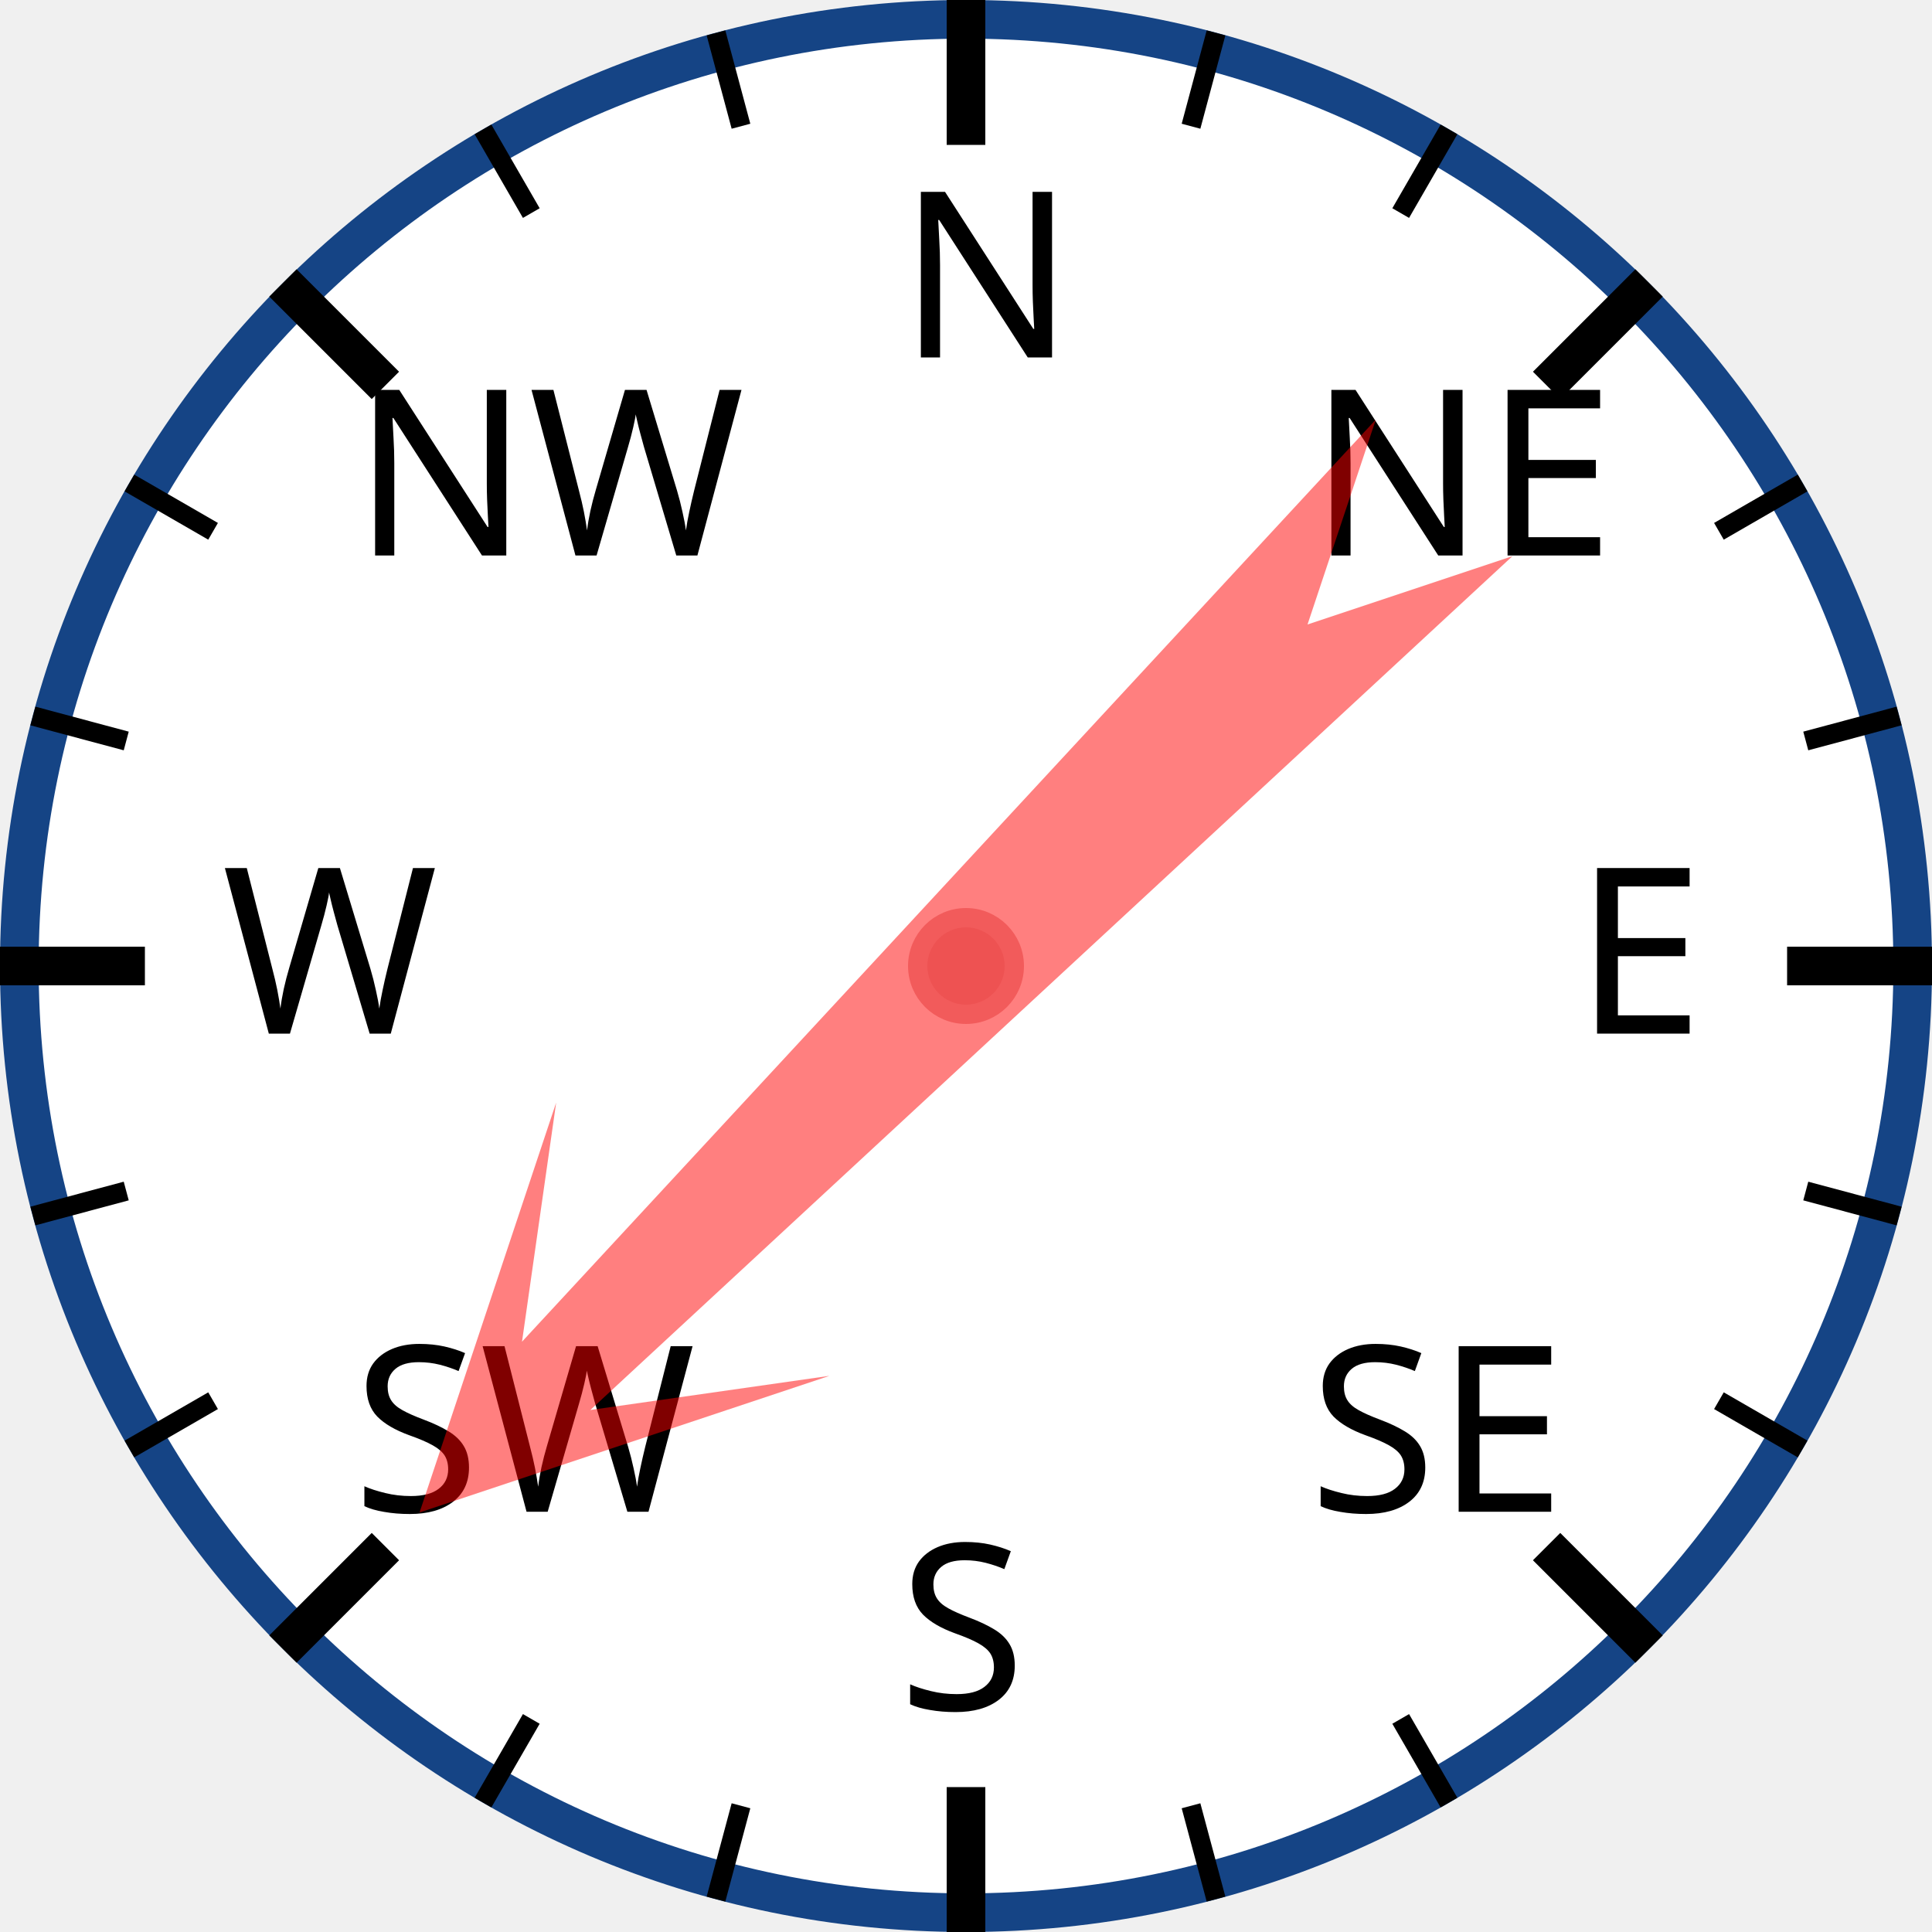
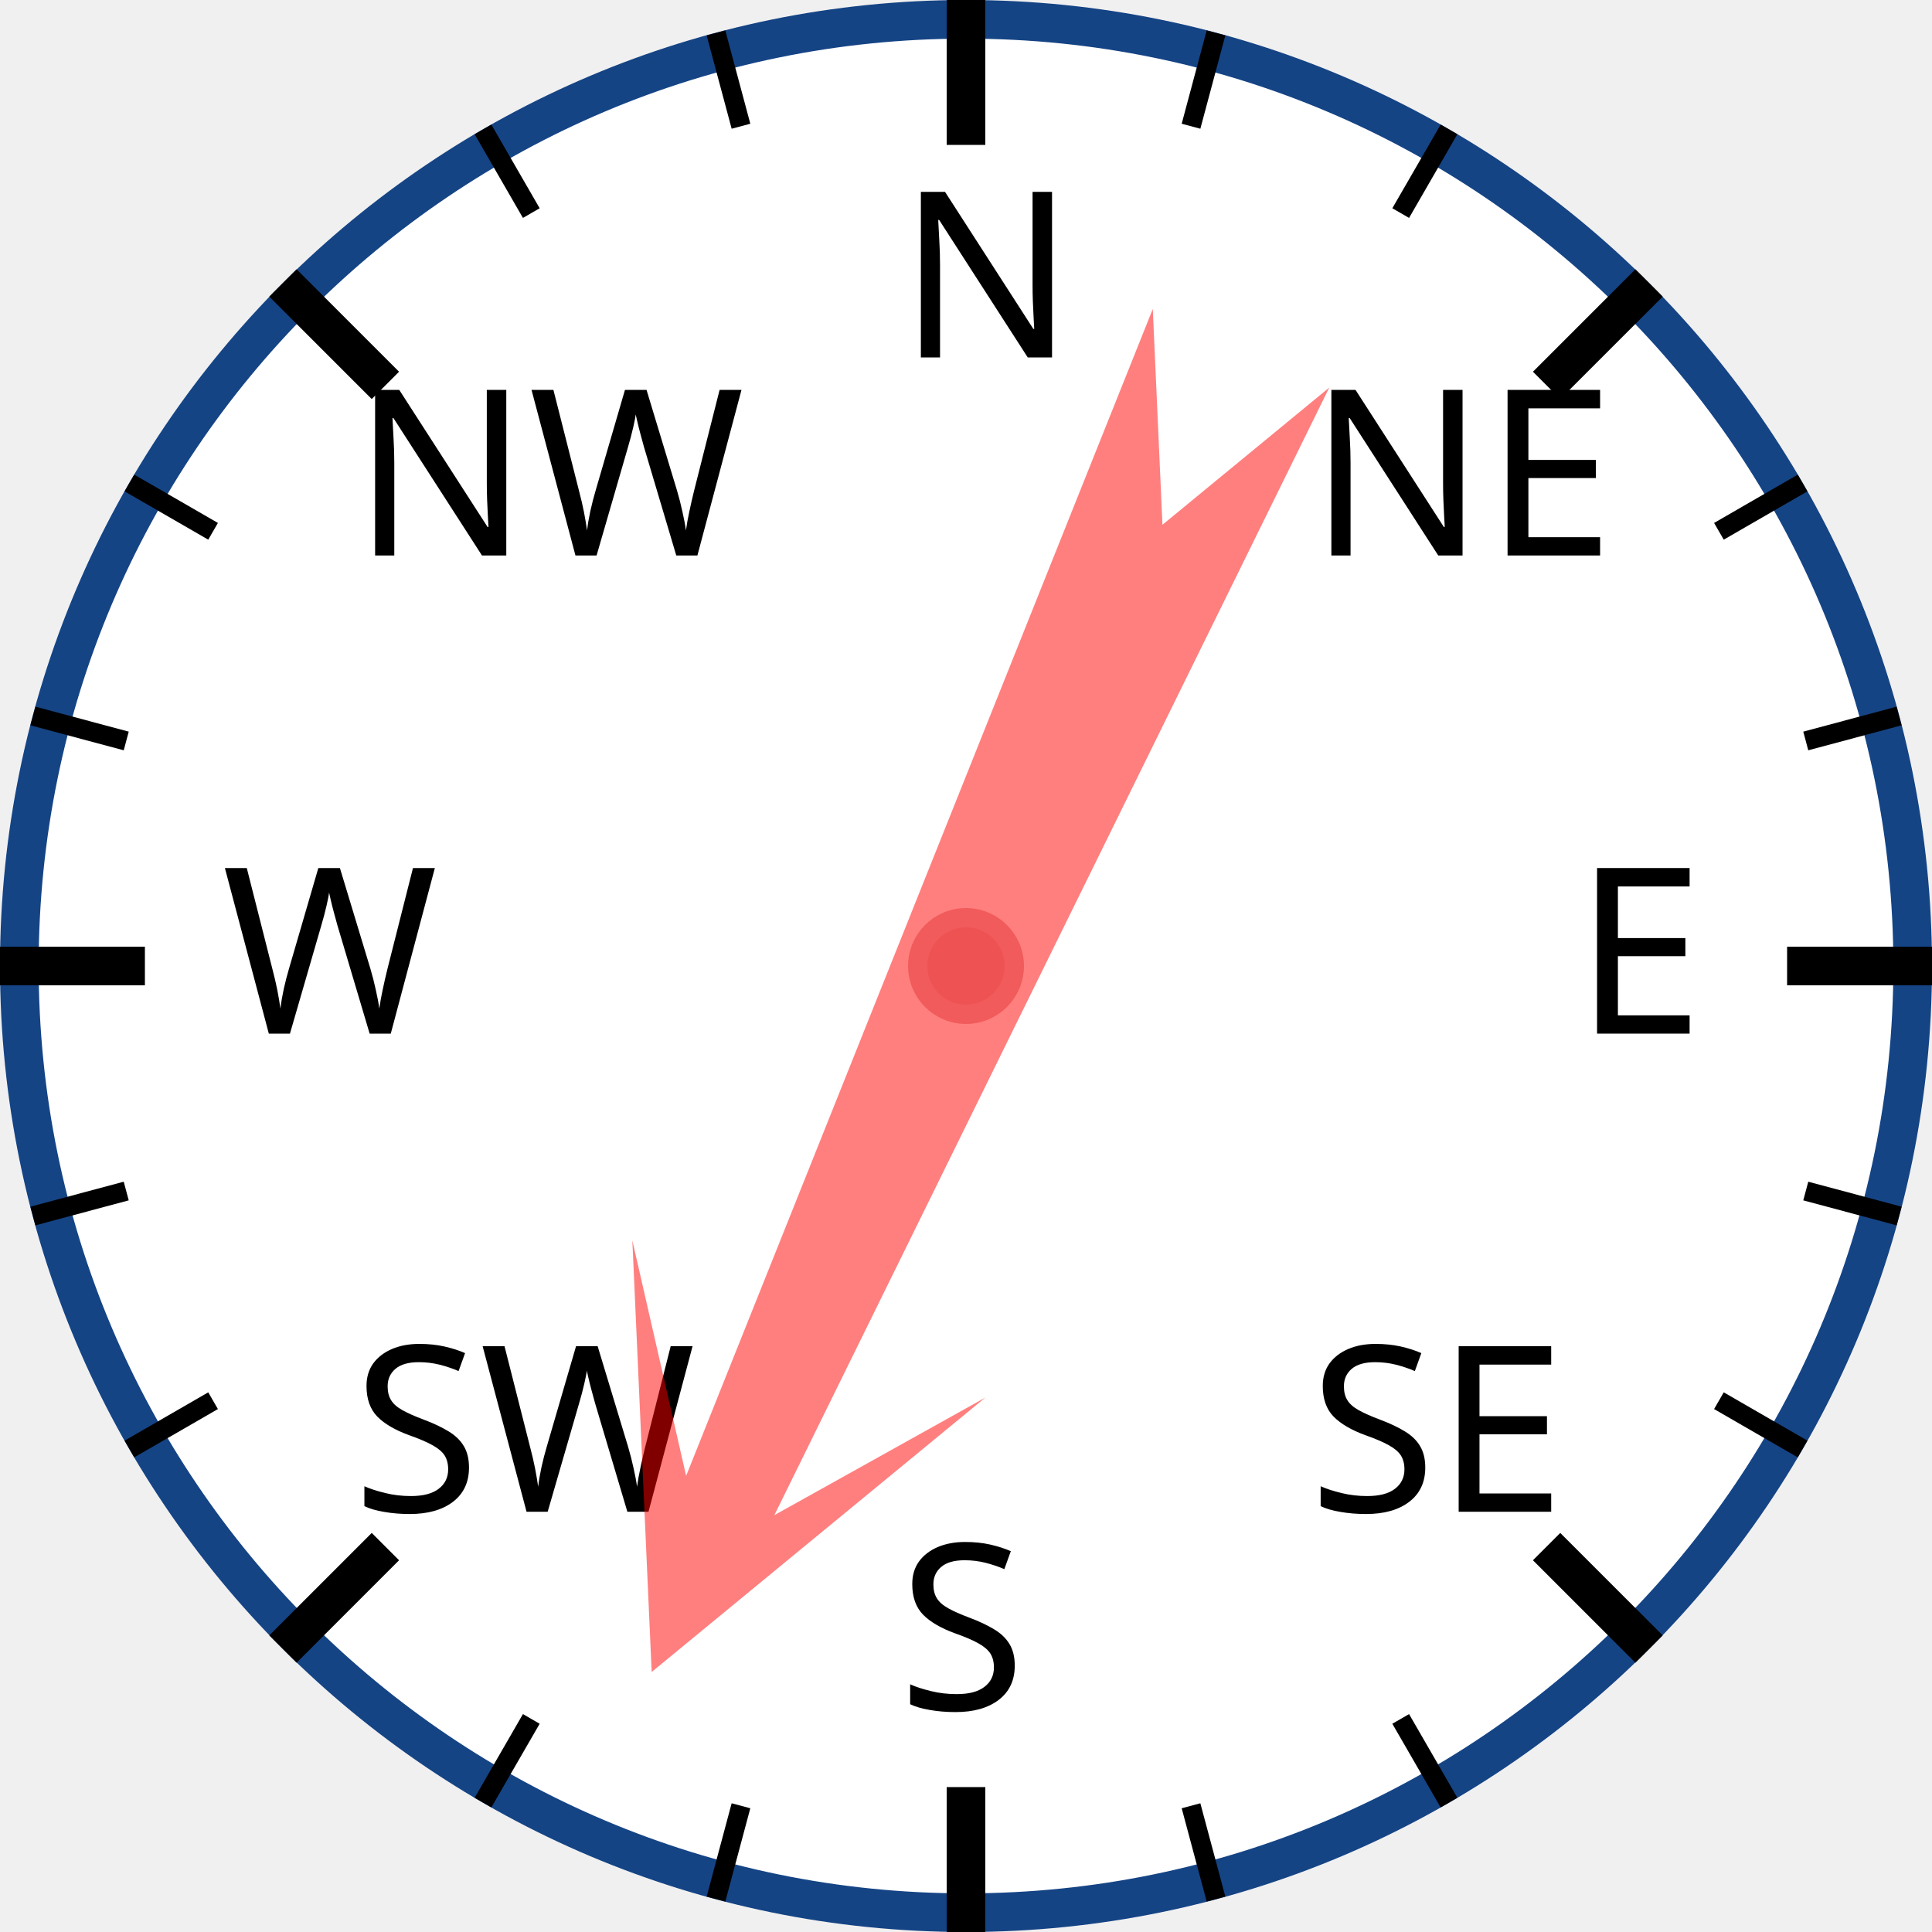
<svg xmlns="http://www.w3.org/2000/svg" width="120px" height="120px" viewBox="0 0 200 200">
  <circle cx="100" cy="100" r="98" style="fill: white; stroke: #154485; stroke-width: 4;" />
  <text x="93.0" y="37.0" style="font-family: sans-serif; font-size: 18pt;">N</text>
  <line x1="100.0" y1="0.0" x2="100.0" y2="15.0" style="stroke: black; stroke-width: 4;" />
  <line x1="74.118" y1="3.407" x2="76.706" y2="13.067" style="stroke: black; stroke-width: 2;" />
  <line x1="50" y1="13.397" x2="55" y2="22.058" style="stroke: black; stroke-width: 2;" />
  <text x="36.503" y="57.503" style="font-family: sans-serif; font-size: 18pt;">NW</text>
  <line x1="29.289" y1="29.289" x2="39.896" y2="39.896" style="stroke: black; stroke-width: 4;" />
  <line x1="13.397" y1="50" x2="22.058" y2="55" style="stroke: black; stroke-width: 2;" />
  <line x1="3.407" y1="74.118" x2="13.067" y2="76.706" style="stroke: black; stroke-width: 2;" />
  <text x="23.0" y="107.0" style="font-family: sans-serif; font-size: 18pt;">W</text>
  <line x1="0.0" y1="100.0" x2="15.0" y2="100.0" style="stroke: black; stroke-width: 4;" />
  <line x1="3.407" y1="125.882" x2="13.067" y2="123.294" style="stroke: black; stroke-width: 2;" />
  <line x1="13.397" y1="150" x2="22.058" y2="145" style="stroke: black; stroke-width: 2;" />
  <text x="36.503" y="156.497" style="font-family: sans-serif; font-size: 18pt;">SW</text>
  <line x1="29.289" y1="170.711" x2="39.896" y2="160.104" style="stroke: black; stroke-width: 4;" />
  <line x1="50" y1="186.603" x2="55" y2="177.942" style="stroke: black; stroke-width: 2;" />
  <line x1="74.118" y1="196.593" x2="76.706" y2="186.933" style="stroke: black; stroke-width: 2;" />
  <text x="93" y="177.0" style="font-family: sans-serif; font-size: 18pt;">S</text>
  <line x1="100" y1="200.0" x2="100" y2="185.0" style="stroke: black; stroke-width: 4;" />
  <line x1="125.882" y1="196.593" x2="123.294" y2="186.933" style="stroke: black; stroke-width: 2;" />
  <line x1="150.0" y1="186.603" x2="145.0" y2="177.942" style="stroke: black; stroke-width: 2;" />
  <text x="135.497" y="156.497" style="font-family: sans-serif; font-size: 18pt;">SE</text>
  <line x1="170.711" y1="170.711" x2="160.104" y2="160.104" style="stroke: black; stroke-width: 4;" />
  <line x1="186.603" y1="150" x2="177.942" y2="145" style="stroke: black; stroke-width: 2;" />
  <line x1="196.593" y1="125.882" x2="186.933" y2="123.294" style="stroke: black; stroke-width: 2;" />
  <text x="163.0" y="107" style="font-family: sans-serif; font-size: 18pt;">E</text>
  <line x1="200.0" y1="100" x2="185.0" y2="100" style="stroke: black; stroke-width: 4;" />
  <line x1="196.593" y1="74.118" x2="186.933" y2="76.706" style="stroke: black; stroke-width: 2;" />
  <line x1="186.603" y1="50" x2="177.942" y2="55" style="stroke: black; stroke-width: 2;" />
  <text x="135.497" y="57.503" style="font-family: sans-serif; font-size: 18pt;">NE</text>
  <line x1="170.711" y1="29.289" x2="160.104" y2="39.896" style="stroke: black; stroke-width: 4;" />
  <line x1="150" y1="13.397" x2="145" y2="22.058" style="stroke: black; stroke-width: 2;" />
  <line x1="125.882" y1="3.407" x2="123.294" y2="13.067" style="stroke: black; stroke-width: 2;" />
-   <polygon points="100 20 120 60 105 40 110 170 100 150 90 170 95 40 80 60" style="fill: red; fill-opacity: 0.5;" transform="rotate(225,100,100)" />
+   <polygon points="100 20 120 60 105 40 110 170 100 150 90 170 95 40 80 60" style="fill: red; fill-opacity: 0.5;" transform="rotate(204,100,100)" />
  <circle cx="100" cy="100" r="5" style="fill: #EE5252; stroke: #F25B5B; stroke-width: 2;" />
</svg>
